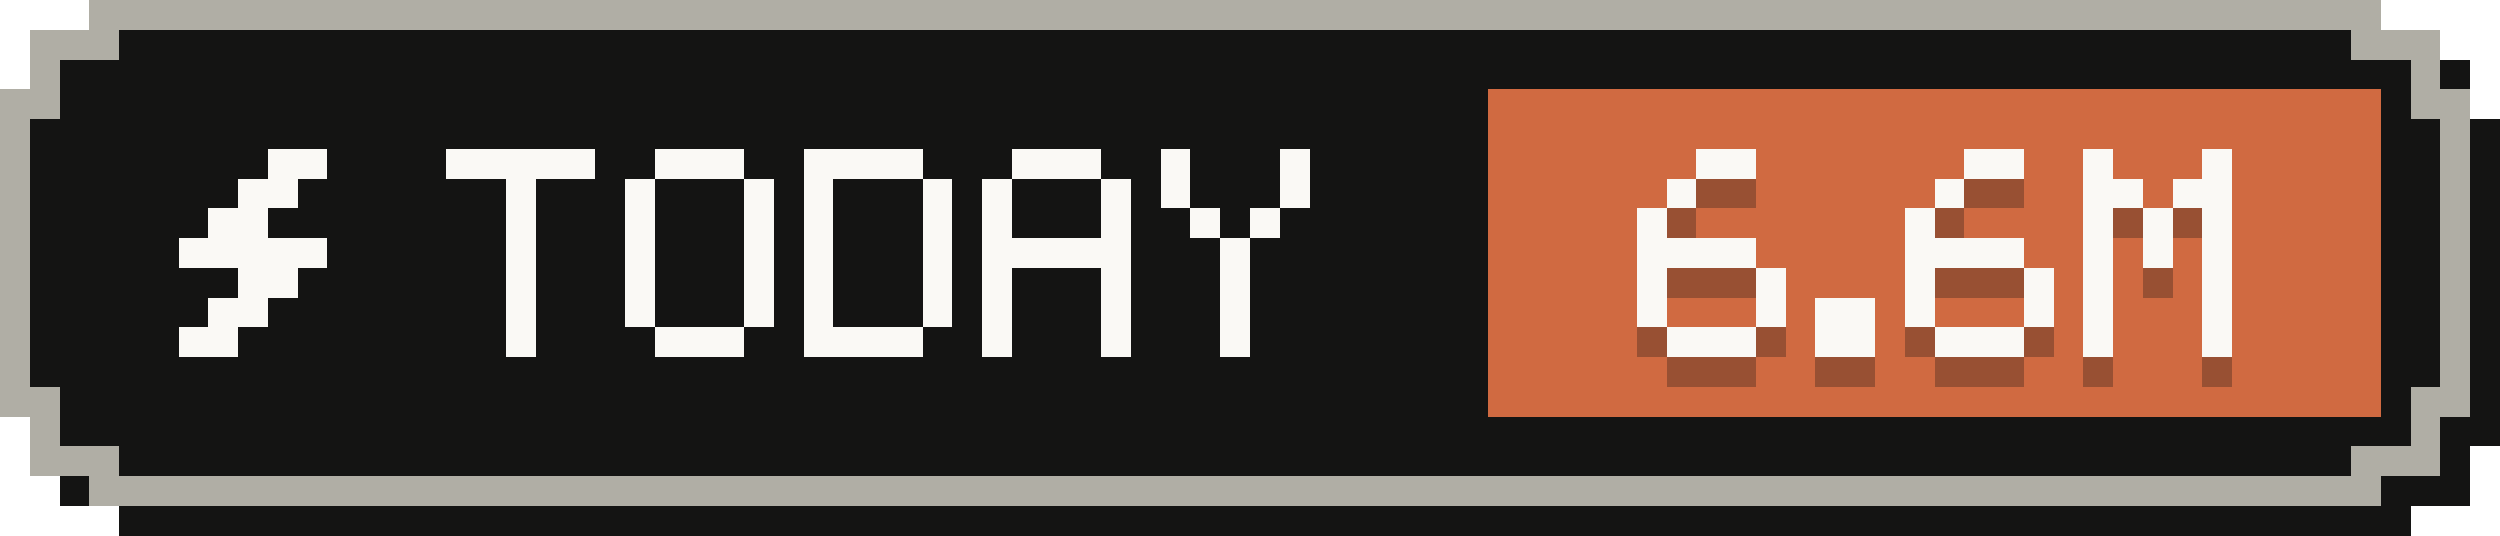
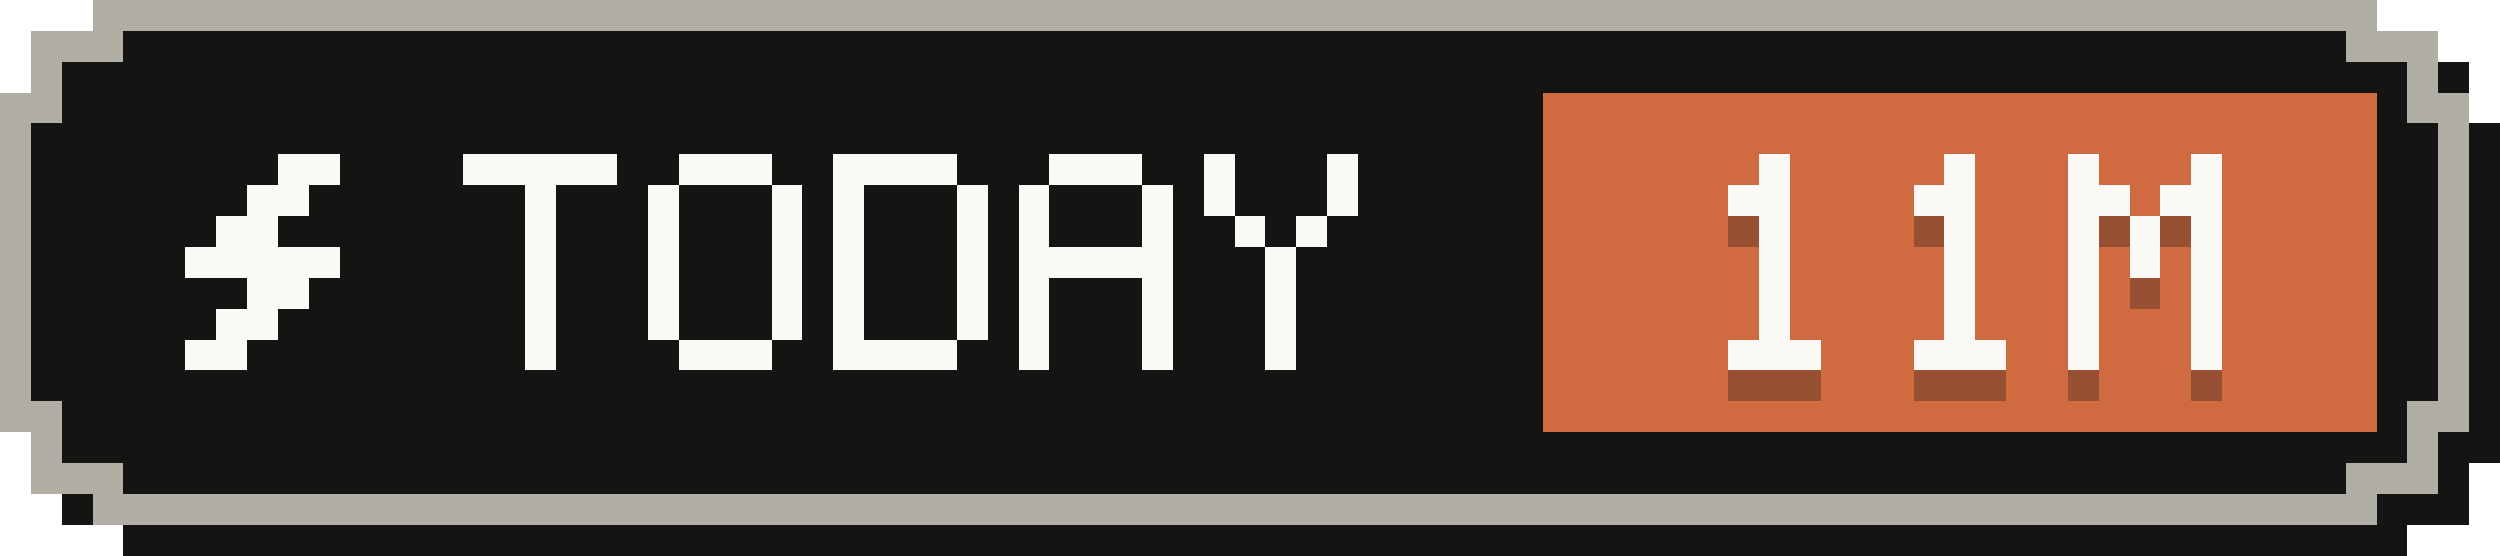
- <svg xmlns="http://www.w3.org/2000/svg" width="84" height="18" viewBox="0 0 84 18" role="img" aria-label="Tokens today: 6.6M">
+ <svg xmlns="http://www.w3.org/2000/svg" width="81" height="18" viewBox="0 0 81 18" role="img" aria-label="Tokens today: 11M">
  <g shape-rendering="crispEdges">
-     <path fill="#141413" d="M4,1 H81 V2 H83 V4 H84 V15 H83 V17 H81 V18 H4 V17 H2 V15 H1 V4 H2 V2 H4 Z" />
-     <path fill="#b0aea5" d="M3,0 H80 V1 H82 V3 H83 V14 H82 V16 H80 V17 H3 V16 H1 V14 H0 V3 H1 V1 H3 Z" />
-     <path fill="#141413" d="M4,1 H79 V2 H81 V4 H82 V13 H81 V15 H79 V16 H4 V15 H2 V13 H1 V4 H2 V2 H4 Z" />
-     <rect fill="#d06a41" x="50" y="3" width="30" height="11" />
+     <path fill="#141413" d="M4,1 H78 V2 H80 V4 H81 V15 H80 V17 H78 V18 H4 V17 H2 V15 H1 V4 H2 V2 H4 Z" />
+     <path fill="#b0aea5" d="M3,0 H77 V1 H79 V3 H80 V14 H79 V16 H77 V17 H3 V16 H1 V14 H0 V3 H1 V1 H3 Z" />
+     <path fill="#141413" d="M4,1 H76 V2 H78 V4 H79 V13 H78 V15 H76 V16 H4 V15 H2 V13 H1 V4 H2 V2 H4 Z" />
+     <rect fill="#d06a41" x="50" y="3" width="27" height="11" />
    <g fill="#faf9f5">
      <rect x="9" y="5" width="2" height="1" />
      <rect x="8" y="6" width="2" height="1" />
      <rect x="7" y="7" width="2" height="1" />
      <rect x="6" y="8" width="5" height="1" />
      <rect x="8" y="9" width="2" height="1" />
      <rect x="7" y="10" width="2" height="1" />
      <rect x="6" y="11" width="2" height="1" />
    </g>
    <g fill="#faf9f5">
      <rect x="15" y="5" width="5" height="1" />
      <rect x="17" y="6" width="1" height="1" />
      <rect x="17" y="7" width="1" height="1" />
      <rect x="17" y="8" width="1" height="1" />
      <rect x="17" y="9" width="1" height="1" />
      <rect x="17" y="10" width="1" height="1" />
      <rect x="17" y="11" width="1" height="1" />
      <rect x="22" y="5" width="3" height="1" />
      <rect x="21" y="6" width="1" height="1" />
      <rect x="25" y="6" width="1" height="1" />
      <rect x="21" y="7" width="1" height="1" />
      <rect x="25" y="7" width="1" height="1" />
      <rect x="21" y="8" width="1" height="1" />
      <rect x="25" y="8" width="1" height="1" />
      <rect x="21" y="9" width="1" height="1" />
      <rect x="25" y="9" width="1" height="1" />
      <rect x="21" y="10" width="1" height="1" />
      <rect x="25" y="10" width="1" height="1" />
      <rect x="22" y="11" width="3" height="1" />
      <rect x="27" y="5" width="4" height="1" />
      <rect x="27" y="6" width="1" height="1" />
      <rect x="31" y="6" width="1" height="1" />
      <rect x="27" y="7" width="1" height="1" />
      <rect x="31" y="7" width="1" height="1" />
      <rect x="27" y="8" width="1" height="1" />
      <rect x="31" y="8" width="1" height="1" />
      <rect x="27" y="9" width="1" height="1" />
      <rect x="31" y="9" width="1" height="1" />
      <rect x="27" y="10" width="1" height="1" />
      <rect x="31" y="10" width="1" height="1" />
      <rect x="27" y="11" width="4" height="1" />
      <rect x="34" y="5" width="3" height="1" />
      <rect x="33" y="6" width="1" height="1" />
      <rect x="37" y="6" width="1" height="1" />
      <rect x="33" y="7" width="1" height="1" />
      <rect x="37" y="7" width="1" height="1" />
      <rect x="33" y="8" width="5" height="1" />
      <rect x="33" y="9" width="1" height="1" />
      <rect x="37" y="9" width="1" height="1" />
      <rect x="33" y="10" width="1" height="1" />
      <rect x="37" y="10" width="1" height="1" />
      <rect x="33" y="11" width="1" height="1" />
      <rect x="37" y="11" width="1" height="1" />
      <rect x="39" y="5" width="1" height="1" />
      <rect x="43" y="5" width="1" height="1" />
      <rect x="39" y="6" width="1" height="1" />
      <rect x="43" y="6" width="1" height="1" />
      <rect x="40" y="7" width="1" height="1" />
      <rect x="42" y="7" width="1" height="1" />
      <rect x="41" y="8" width="1" height="1" />
      <rect x="41" y="9" width="1" height="1" />
      <rect x="41" y="10" width="1" height="1" />
      <rect x="41" y="11" width="1" height="1" />
    </g>
    <g fill="#141413" fill-opacity=".3">
-       <rect x="57" y="6" width="2" height="1" />
-       <rect x="56" y="7" width="1" height="1" />
-       <rect x="55" y="8" width="1" height="1" />
-       <rect x="55" y="9" width="4" height="1" />
-       <rect x="55" y="10" width="1" height="1" />
-       <rect x="59" y="10" width="1" height="1" />
-       <rect x="55" y="11" width="1" height="1" />
-       <rect x="59" y="11" width="1" height="1" />
+       <rect x="57" y="6" width="1" height="1" />
+       <rect x="56" y="7" width="2" height="1" />
+       <rect x="57" y="8" width="1" height="1" />
+       <rect x="57" y="9" width="1" height="1" />
+       <rect x="57" y="10" width="1" height="1" />
+       <rect x="57" y="11" width="1" height="1" />
      <rect x="56" y="12" width="3" height="1" />
-       <rect x="61" y="11" width="2" height="1" />
-       <rect x="61" y="12" width="2" height="1" />
-       <rect x="66" y="6" width="2" height="1" />
-       <rect x="65" y="7" width="1" height="1" />
-       <rect x="64" y="8" width="1" height="1" />
-       <rect x="64" y="9" width="4" height="1" />
-       <rect x="64" y="10" width="1" height="1" />
-       <rect x="68" y="10" width="1" height="1" />
-       <rect x="64" y="11" width="1" height="1" />
-       <rect x="68" y="11" width="1" height="1" />
-       <rect x="65" y="12" width="3" height="1" />
-       <rect x="70" y="6" width="1" height="1" />
-       <rect x="74" y="6" width="1" height="1" />
+       <rect x="63" y="6" width="1" height="1" />
+       <rect x="62" y="7" width="2" height="1" />
+       <rect x="63" y="8" width="1" height="1" />
+       <rect x="63" y="9" width="1" height="1" />
+       <rect x="63" y="10" width="1" height="1" />
+       <rect x="63" y="11" width="1" height="1" />
+       <rect x="62" y="12" width="3" height="1" />
+       <rect x="67" y="6" width="1" height="1" />
+       <rect x="71" y="6" width="1" height="1" />
+       <rect x="67" y="7" width="2" height="1" />
      <rect x="70" y="7" width="2" height="1" />
-       <rect x="73" y="7" width="2" height="1" />
-       <rect x="70" y="8" width="1" height="1" />
-       <rect x="72" y="8" width="1" height="1" />
-       <rect x="74" y="8" width="1" height="1" />
-       <rect x="70" y="9" width="1" height="1" />
-       <rect x="72" y="9" width="1" height="1" />
-       <rect x="74" y="9" width="1" height="1" />
-       <rect x="70" y="10" width="1" height="1" />
-       <rect x="74" y="10" width="1" height="1" />
-       <rect x="70" y="11" width="1" height="1" />
-       <rect x="74" y="11" width="1" height="1" />
-       <rect x="70" y="12" width="1" height="1" />
-       <rect x="74" y="12" width="1" height="1" />
+       <rect x="67" y="8" width="1" height="1" />
+       <rect x="69" y="8" width="1" height="1" />
+       <rect x="71" y="8" width="1" height="1" />
+       <rect x="67" y="9" width="1" height="1" />
+       <rect x="69" y="9" width="1" height="1" />
+       <rect x="71" y="9" width="1" height="1" />
+       <rect x="67" y="10" width="1" height="1" />
+       <rect x="71" y="10" width="1" height="1" />
+       <rect x="67" y="11" width="1" height="1" />
+       <rect x="71" y="11" width="1" height="1" />
+       <rect x="67" y="12" width="1" height="1" />
+       <rect x="71" y="12" width="1" height="1" />
    </g>
    <g fill="#faf9f5">
-       <rect x="57" y="5" width="2" height="1" />
-       <rect x="56" y="6" width="1" height="1" />
-       <rect x="55" y="7" width="1" height="1" />
-       <rect x="55" y="8" width="4" height="1" />
-       <rect x="55" y="9" width="1" height="1" />
-       <rect x="59" y="9" width="1" height="1" />
-       <rect x="55" y="10" width="1" height="1" />
-       <rect x="59" y="10" width="1" height="1" />
+       <rect x="57" y="5" width="1" height="1" />
+       <rect x="56" y="6" width="2" height="1" />
+       <rect x="57" y="7" width="1" height="1" />
+       <rect x="57" y="8" width="1" height="1" />
+       <rect x="57" y="9" width="1" height="1" />
+       <rect x="57" y="10" width="1" height="1" />
      <rect x="56" y="11" width="3" height="1" />
-       <rect x="61" y="10" width="2" height="1" />
-       <rect x="61" y="11" width="2" height="1" />
-       <rect x="66" y="5" width="2" height="1" />
-       <rect x="65" y="6" width="1" height="1" />
-       <rect x="64" y="7" width="1" height="1" />
-       <rect x="64" y="8" width="4" height="1" />
-       <rect x="64" y="9" width="1" height="1" />
-       <rect x="68" y="9" width="1" height="1" />
-       <rect x="64" y="10" width="1" height="1" />
-       <rect x="68" y="10" width="1" height="1" />
-       <rect x="65" y="11" width="3" height="1" />
-       <rect x="70" y="5" width="1" height="1" />
-       <rect x="74" y="5" width="1" height="1" />
+       <rect x="63" y="5" width="1" height="1" />
+       <rect x="62" y="6" width="2" height="1" />
+       <rect x="63" y="7" width="1" height="1" />
+       <rect x="63" y="8" width="1" height="1" />
+       <rect x="63" y="9" width="1" height="1" />
+       <rect x="63" y="10" width="1" height="1" />
+       <rect x="62" y="11" width="3" height="1" />
+       <rect x="67" y="5" width="1" height="1" />
+       <rect x="71" y="5" width="1" height="1" />
+       <rect x="67" y="6" width="2" height="1" />
      <rect x="70" y="6" width="2" height="1" />
-       <rect x="73" y="6" width="2" height="1" />
-       <rect x="70" y="7" width="1" height="1" />
-       <rect x="72" y="7" width="1" height="1" />
-       <rect x="74" y="7" width="1" height="1" />
-       <rect x="70" y="8" width="1" height="1" />
-       <rect x="72" y="8" width="1" height="1" />
-       <rect x="74" y="8" width="1" height="1" />
-       <rect x="70" y="9" width="1" height="1" />
-       <rect x="74" y="9" width="1" height="1" />
-       <rect x="70" y="10" width="1" height="1" />
-       <rect x="74" y="10" width="1" height="1" />
-       <rect x="70" y="11" width="1" height="1" />
-       <rect x="74" y="11" width="1" height="1" />
+       <rect x="67" y="7" width="1" height="1" />
+       <rect x="69" y="7" width="1" height="1" />
+       <rect x="71" y="7" width="1" height="1" />
+       <rect x="67" y="8" width="1" height="1" />
+       <rect x="69" y="8" width="1" height="1" />
+       <rect x="71" y="8" width="1" height="1" />
+       <rect x="67" y="9" width="1" height="1" />
+       <rect x="71" y="9" width="1" height="1" />
+       <rect x="67" y="10" width="1" height="1" />
+       <rect x="71" y="10" width="1" height="1" />
+       <rect x="67" y="11" width="1" height="1" />
+       <rect x="71" y="11" width="1" height="1" />
    </g>
  </g>
</svg>
